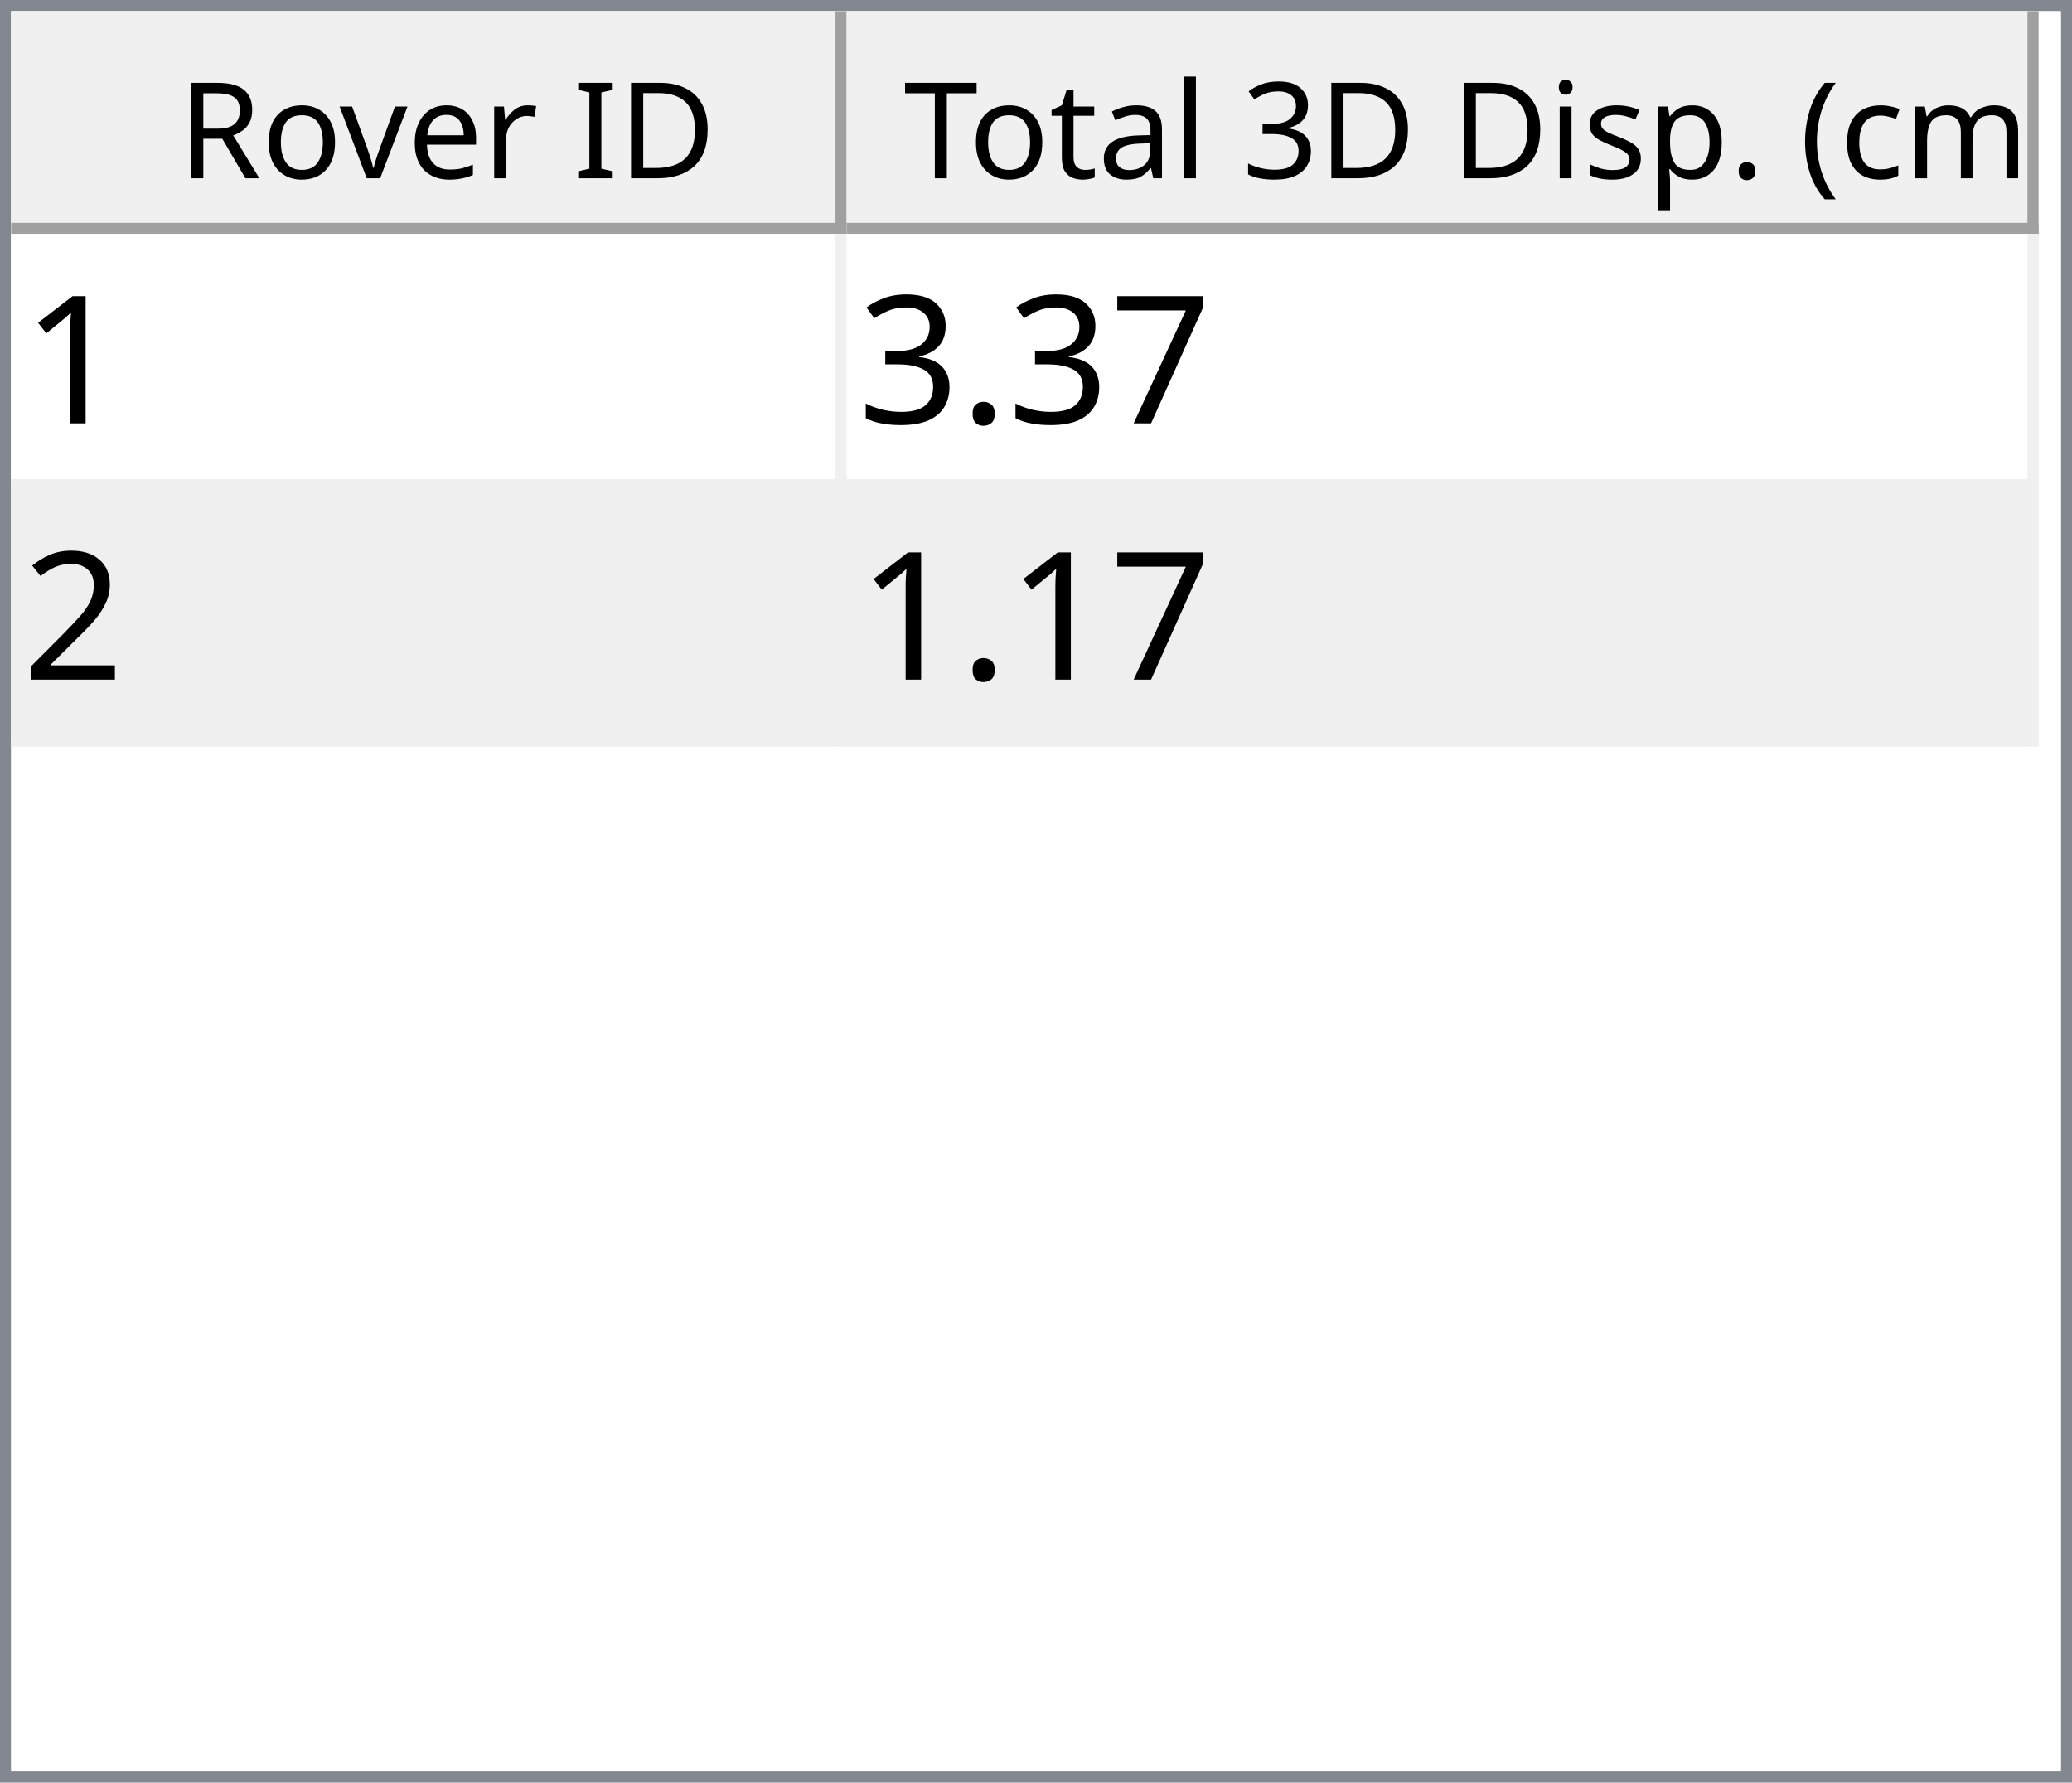
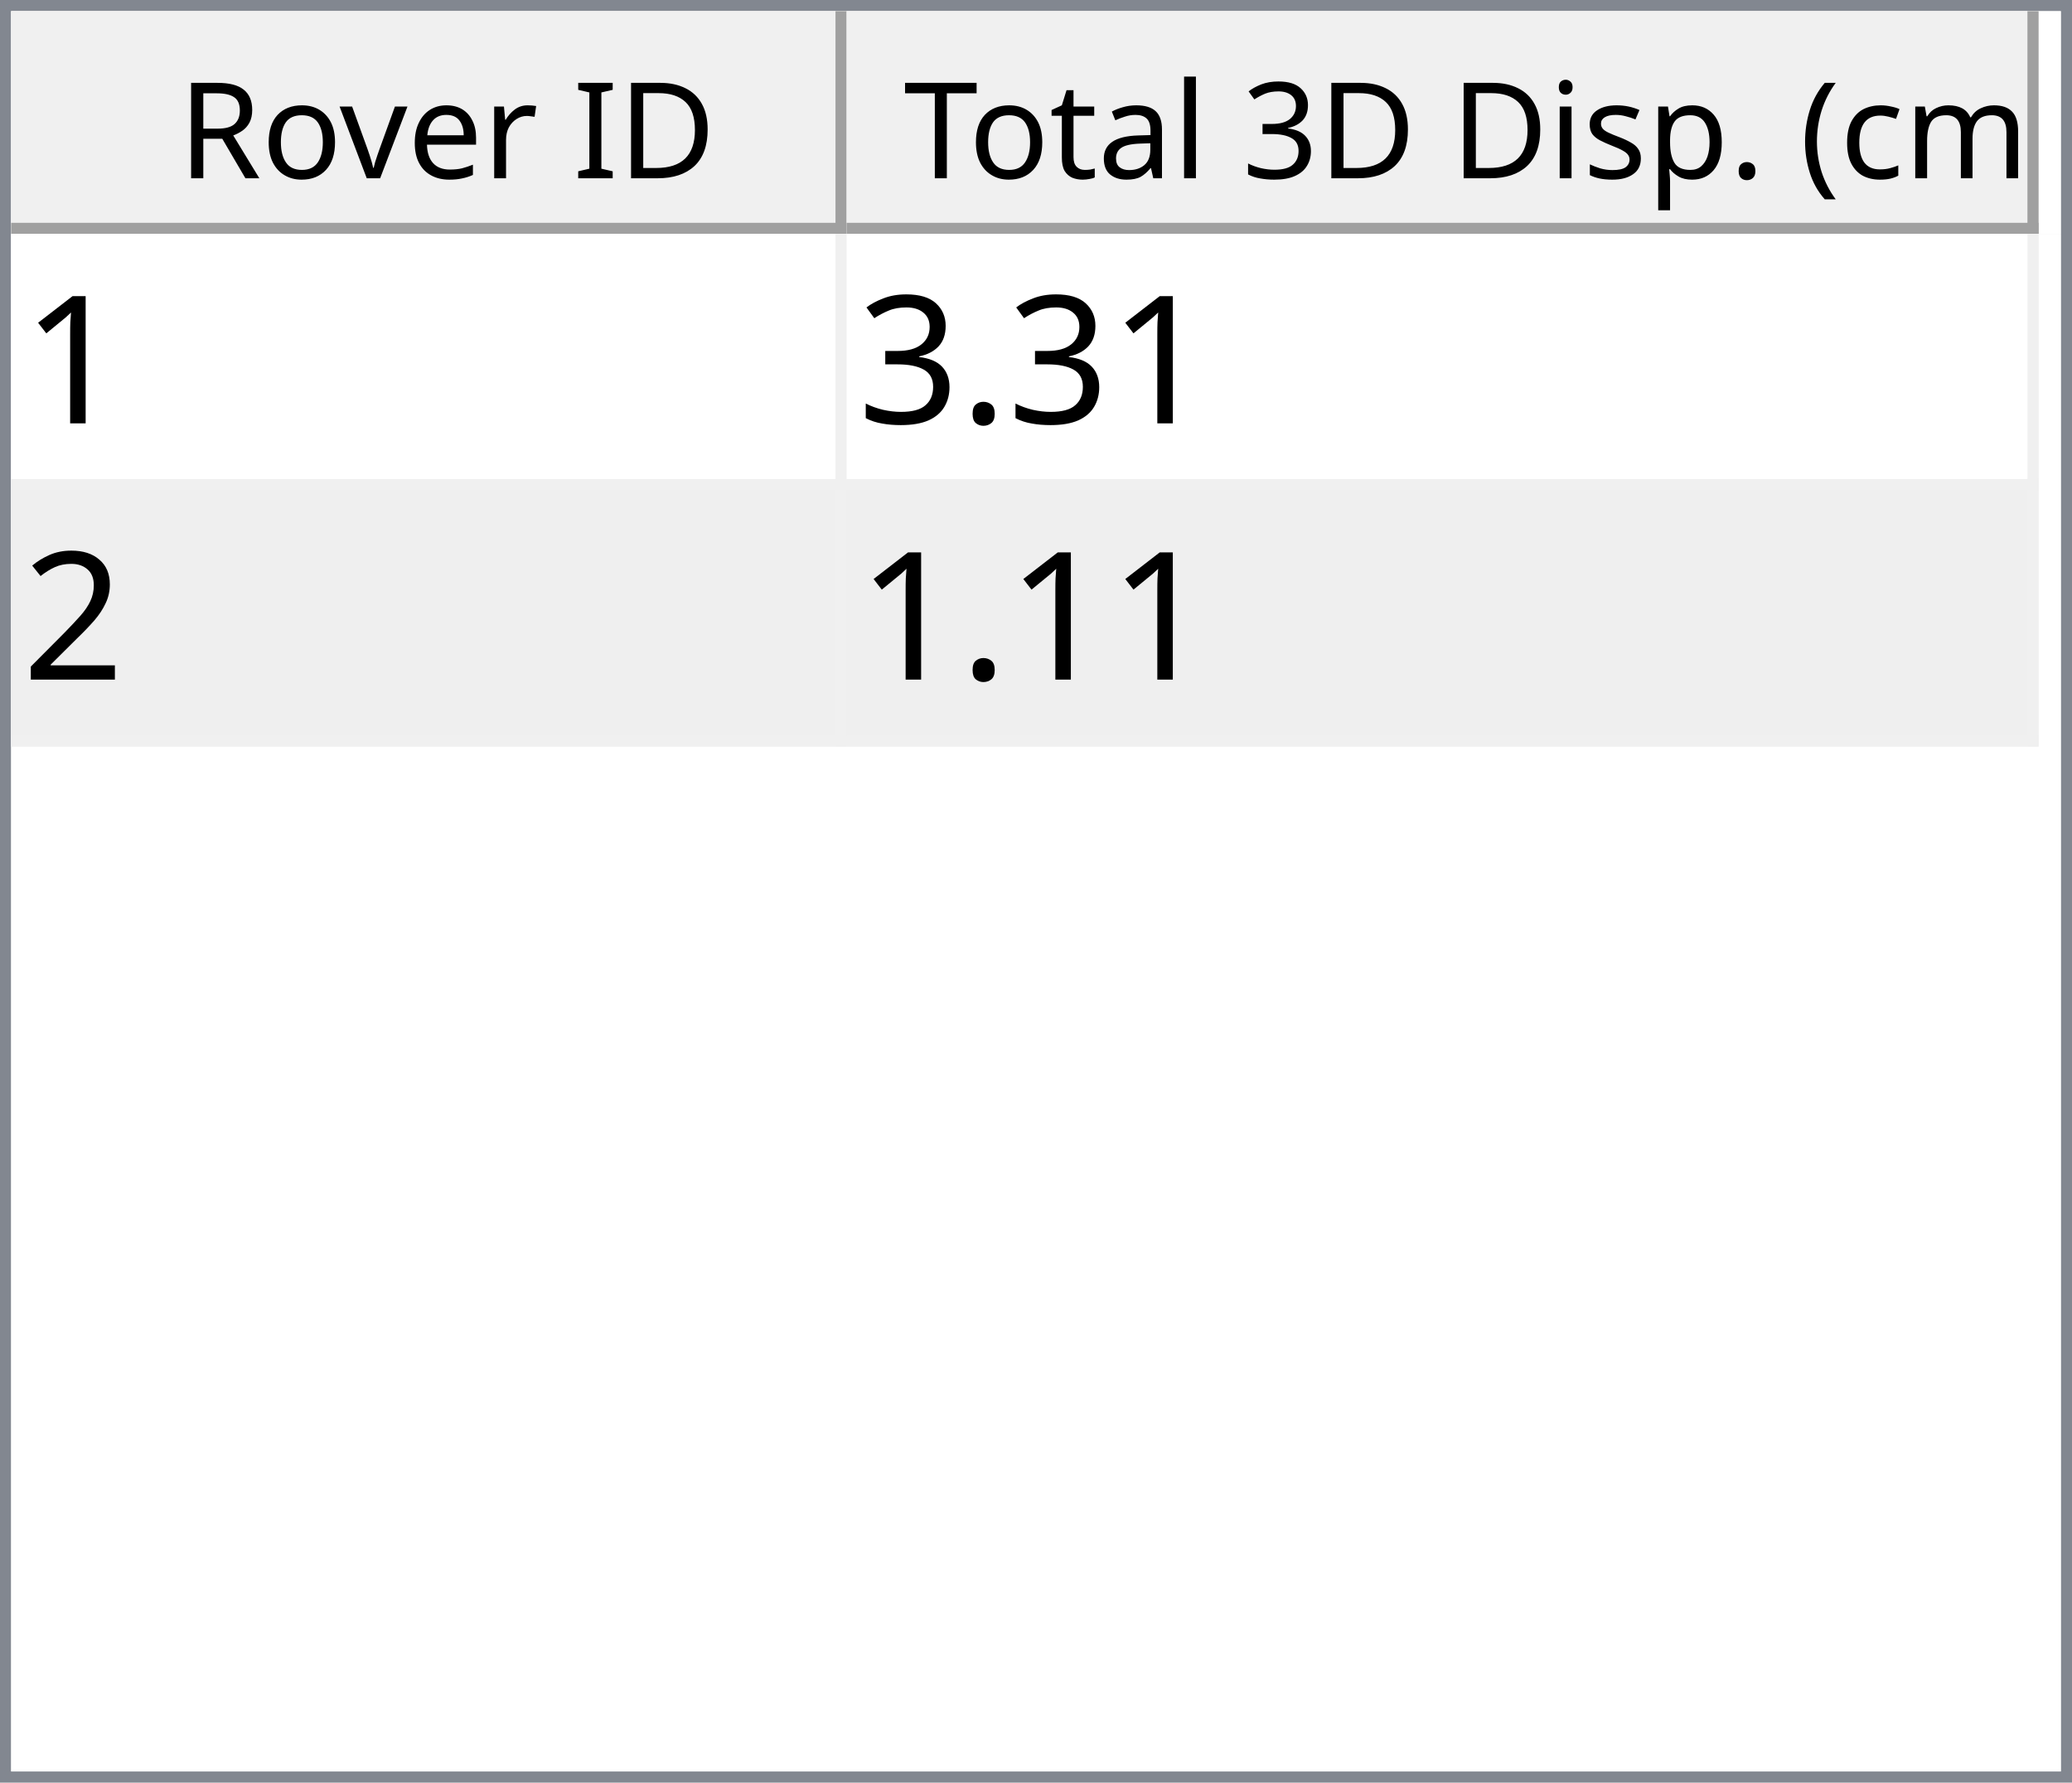
<svg xmlns="http://www.w3.org/2000/svg" style="fill-opacity:1; color-rendering:auto; color-interpolation:auto; text-rendering:auto; stroke:black; stroke-linecap:square; stroke-miterlimit:10; shape-rendering:auto; stroke-opacity:1; fill:black; stroke-dasharray:none; font-weight:normal; stroke-width:1; font-family:'Dialog'; font-style:normal; stroke-linejoin:miter; font-size:12px; stroke-dashoffset:0; image-rendering:auto;" width="186" height="160">
  <defs id="genericDefs" />
  <g>
    <defs id="defs1">
      <clipPath clipPathUnits="userSpaceOnUse" id="clipPath1">
        <path d="M0 0 L186 0 L186 160 L0 160 L0 0 Z" />
      </clipPath>
      <clipPath clipPathUnits="userSpaceOnUse" id="clipPath2">
        <path d="M0 0 L0 160 L186 160 L186 0 Z" />
      </clipPath>
      <clipPath clipPathUnits="userSpaceOnUse" id="clipPath3">
        <path d="M0 0 L0 20 L184 20 L184 0 Z" />
      </clipPath>
      <clipPath clipPathUnits="userSpaceOnUse" id="clipPath4">
        <path d="M0 0 L0 20 L75 20 L75 0 Z" />
      </clipPath>
      <clipPath clipPathUnits="userSpaceOnUse" id="clipPath5">
        <path d="M1 1 L1 19 L74 19 L74 1 Z" />
      </clipPath>
      <clipPath clipPathUnits="userSpaceOnUse" id="clipPath6">
        <path d="M0 0 L0 18 L73 18 L73 0 Z" />
      </clipPath>
      <clipPath clipPathUnits="userSpaceOnUse" id="clipPath7">
        <path d="M-0.5 -0.5 L-0.5 19.5 L74.5 19.5 L74.5 -0.5 Z" />
      </clipPath>
      <clipPath clipPathUnits="userSpaceOnUse" id="clipPath8">
        <path d="M0 0 L0 20 L107 20 L107 0 Z" />
      </clipPath>
      <clipPath clipPathUnits="userSpaceOnUse" id="clipPath9">
        <path d="M1 1 L1 19 L106 19 L106 1 Z" />
      </clipPath>
      <clipPath clipPathUnits="userSpaceOnUse" id="clipPath10">
        <path d="M0 0 L0 18 L105 18 L105 0 Z" />
      </clipPath>
      <clipPath clipPathUnits="userSpaceOnUse" id="clipPath11">
        <path d="M-0.5 -0.5 L-0.5 19.5 L106.5 19.5 L106.5 -0.5 Z" />
      </clipPath>
      <clipPath clipPathUnits="userSpaceOnUse" id="clipPath12">
        <path d="M0 0 L0 138 L184 138 L184 0 Z" />
      </clipPath>
      <clipPath clipPathUnits="userSpaceOnUse" id="clipPath13">
        <path d="M0 0 L0 46 L182 46 L182 0 Z" />
      </clipPath>
      <clipPath clipPathUnits="userSpaceOnUse" id="clipPath14">
        <path d="M-0.5 -0.5 L-0.5 45.5 L181.5 45.5 L181.5 -0.5 Z" />
      </clipPath>
      <clipPath clipPathUnits="userSpaceOnUse" id="clipPath15">
        <path d="M0 0 L0 22 L74 22 L74 0 Z" />
      </clipPath>
      <clipPath clipPathUnits="userSpaceOnUse" id="clipPath16">
        <path d="M0 0 L0 22 L106 22 L106 0 Z" />
      </clipPath>
      <font horiz-adv-x="64.551" id="font1">
        <font-face ascent="107.91" descent="25.098" units-per-em="100" style="font-style:normal; font-family:Segoe UI; font-weight:normal;" />
        <missing-glyph horiz-adv-x="64.551" d="M8.109 0 L8.109 68.266 L56.453 68.266 L56.453 0 L8.109 0 ZM15.328 7.234 L49.219 7.234 L49.219 61.031 L15.328 61.031 L15.328 7.234 Z" />
        <glyph unicode="D" horiz-adv-x="70.117" d="M9.188 0 L9.188 70.016 L28.516 70.016 Q65.531 70.016 65.531 35.891 Q65.531 19.672 55.25 9.836 Q44.969 0 27.734 0 L9.188 0 ZM17.391 62.594 L17.391 7.422 L27.828 7.422 Q41.609 7.422 49.273 14.797 Q56.938 22.172 56.938 35.688 Q56.938 62.594 28.328 62.594 L17.391 62.594 Z" />
        <glyph unicode="I" horiz-adv-x="26.611" d="M17.391 0 L9.188 0 L9.188 70.016 L17.391 70.016 L17.391 0 Z" />
        <glyph unicode=" " horiz-adv-x="27.393" d="" />
        <glyph unicode="r" horiz-adv-x="34.766" d="M34.188 41.891 Q32.078 43.5 28.125 43.5 Q23 43.5 19.555 38.672 Q16.109 33.844 16.109 25.484 L16.109 0 L8.109 0 L8.109 50 L16.109 50 L16.109 39.703 L16.312 39.703 Q18.016 44.969 21.531 47.922 Q25.047 50.875 29.391 50.875 Q32.516 50.875 34.188 50.203 L34.188 41.891 Z" />
        <glyph unicode="e" horiz-adv-x="52.295" d="M48.297 23 L12.984 23 Q13.188 14.656 17.484 10.109 Q21.781 5.562 29.297 5.562 Q37.75 5.562 44.828 11.141 L44.828 3.609 Q38.234 -1.172 27.391 -1.172 Q16.797 -1.172 10.742 5.641 Q4.688 12.453 4.688 24.812 Q4.688 36.469 11.305 43.82 Q17.922 51.172 27.734 51.172 Q37.547 51.172 42.922 44.828 Q48.297 38.484 48.297 27.203 L48.297 23 ZM40.094 29.781 Q40.047 36.719 36.75 40.578 Q33.453 44.438 27.594 44.438 Q21.922 44.438 17.969 40.383 Q14.016 36.328 13.094 29.781 L40.094 29.781 Z" />
        <glyph unicode="v" horiz-adv-x="47.9" d="M47.406 50 L27.484 0 L19.625 0 L0.688 50 L9.469 50 L22.172 13.672 Q23.578 9.672 23.922 6.688 L24.125 6.688 Q24.609 10.453 25.688 13.484 L38.969 50 L47.406 50 Z" />
        <glyph unicode="o" horiz-adv-x="58.594" d="M29 -1.172 Q17.922 -1.172 11.305 5.836 Q4.688 12.844 4.688 24.422 Q4.688 37.016 11.57 44.094 Q18.453 51.172 30.172 51.172 Q41.359 51.172 47.633 44.289 Q53.906 37.406 53.906 25.203 Q53.906 13.234 47.141 6.031 Q40.375 -1.172 29 -1.172 ZM29.594 44.438 Q21.875 44.438 17.383 39.188 Q12.891 33.938 12.891 24.703 Q12.891 15.828 17.43 10.695 Q21.969 5.562 29.594 5.562 Q37.359 5.562 41.531 10.594 Q45.703 15.625 45.703 24.906 Q45.703 34.281 41.531 39.359 Q37.359 44.438 29.594 44.438 Z" />
        <glyph unicode="R" horiz-adv-x="59.814" d="M59.375 0 L49.609 0 L37.891 19.625 Q36.281 22.359 34.766 24.289 Q33.25 26.219 31.664 27.438 Q30.078 28.656 28.25 29.219 Q26.422 29.781 24.125 29.781 L17.391 29.781 L17.391 0 L9.188 0 L9.188 70.016 L30.078 70.016 Q34.672 70.016 38.555 68.867 Q42.438 67.719 45.289 65.375 Q48.141 63.031 49.758 59.547 Q51.375 56.062 51.375 51.375 Q51.375 47.703 50.273 44.656 Q49.172 41.609 47.148 39.211 Q45.125 36.812 42.266 35.133 Q39.406 33.453 35.844 32.516 L35.844 32.328 Q37.594 31.547 38.891 30.547 Q40.188 29.547 41.359 28.18 Q42.531 26.812 43.68 25.078 Q44.828 23.344 46.234 21.047 L59.375 0 ZM17.391 62.594 L17.391 37.203 L28.516 37.203 Q31.594 37.203 34.203 38.133 Q36.812 39.062 38.719 40.797 Q40.625 42.531 41.703 45.047 Q42.781 47.562 42.781 50.688 Q42.781 56.297 39.141 59.445 Q35.5 62.594 28.609 62.594 L17.391 62.594 Z" />
        <glyph unicode=")" horiz-adv-x="30.176" d="M8.297 -15.922 L1.172 -15.922 Q16.406 2.344 16.406 26.812 Q16.406 51.469 1.078 70.016 L8.297 70.016 Q23.531 52.156 23.531 26.703 Q23.531 1.375 8.297 -15.922 Z" />
        <glyph unicode="m" horiz-adv-x="86.133" d="M79.109 0 L71.094 0 L71.094 28.719 Q71.094 37.016 68.531 40.727 Q65.969 44.438 59.906 44.438 Q54.781 44.438 51.195 39.75 Q47.609 35.062 47.609 28.516 L47.609 0 L39.594 0 L39.594 29.688 Q39.594 44.438 28.219 44.438 Q22.953 44.438 19.531 40.016 Q16.109 35.594 16.109 28.516 L16.109 0 L8.109 0 L8.109 50 L16.109 50 L16.109 42.094 L16.312 42.094 Q21.625 51.172 31.844 51.172 Q36.969 51.172 40.773 48.312 Q44.578 45.453 46 40.828 Q51.562 51.172 62.594 51.172 Q79.109 51.172 79.109 30.812 L79.109 0 Z" />
        <glyph unicode="c" horiz-adv-x="46.191" d="M42.188 2.297 Q36.422 -1.172 28.516 -1.172 Q17.828 -1.172 11.258 5.789 Q4.688 12.75 4.688 23.828 Q4.688 36.188 11.766 43.68 Q18.844 51.172 30.672 51.172 Q37.25 51.172 42.281 48.734 L42.281 40.531 Q36.719 44.438 30.375 44.438 Q22.703 44.438 17.797 38.945 Q12.891 33.453 12.891 24.516 Q12.891 15.719 17.508 10.641 Q22.125 5.562 29.891 5.562 Q36.422 5.562 42.188 9.906 L42.188 2.297 Z" />
        <glyph unicode="(" horiz-adv-x="30.176" d="M29.109 -15.922 L21.969 -15.922 Q6.844 1.375 6.844 26.703 Q6.844 52.156 21.969 70.016 L29.203 70.016 Q13.875 51.469 13.875 26.812 Q13.875 2.344 29.109 -15.922 Z" />
        <glyph unicode="." horiz-adv-x="21.68" d="M10.891 -1.078 Q8.641 -1.078 7.055 0.539 Q5.469 2.156 5.469 4.391 Q5.469 6.641 7.055 8.273 Q8.641 9.906 10.891 9.906 Q13.188 9.906 14.797 8.273 Q16.406 6.641 16.406 4.391 Q16.406 2.156 14.797 0.539 Q13.188 -1.078 10.891 -1.078 Z" />
        <glyph unicode="p" horiz-adv-x="58.789" d="M16.312 7.234 L16.109 7.234 L16.109 -23 L8.109 -23 L8.109 50 L16.109 50 L16.109 41.219 L16.312 41.219 Q22.219 51.172 33.594 51.172 Q43.266 51.172 48.688 44.461 Q54.109 37.75 54.109 26.469 Q54.109 13.922 48 6.375 Q41.891 -1.172 31.297 -1.172 Q21.578 -1.172 16.312 7.234 ZM16.109 27.391 L16.109 20.406 Q16.109 14.203 20.141 9.883 Q24.172 5.562 30.375 5.562 Q37.641 5.562 41.773 11.133 Q45.906 16.703 45.906 26.609 Q45.906 34.969 42.047 39.703 Q38.188 44.438 31.594 44.438 Q24.609 44.438 20.359 39.578 Q16.109 34.719 16.109 27.391 Z" />
        <glyph unicode="s" horiz-adv-x="42.432" d="M5.078 1.812 L5.078 10.406 Q11.625 5.562 19.484 5.562 Q30.031 5.562 30.031 12.594 Q30.031 14.594 29.125 15.992 Q28.219 17.391 26.68 18.461 Q25.141 19.531 23.07 20.383 Q21 21.234 18.609 22.172 Q15.281 23.484 12.766 24.828 Q10.25 26.172 8.57 27.859 Q6.891 29.547 6.031 31.695 Q5.172 33.844 5.172 36.719 Q5.172 40.234 6.789 42.945 Q8.406 45.656 11.086 47.484 Q13.766 49.312 17.211 50.242 Q20.656 51.172 24.312 51.172 Q30.812 51.172 35.938 48.922 L35.938 40.828 Q30.422 44.438 23.25 44.438 Q21 44.438 19.195 43.922 Q17.391 43.406 16.094 42.477 Q14.797 41.547 14.086 40.258 Q13.375 38.969 13.375 37.406 Q13.375 35.453 14.086 34.133 Q14.797 32.812 16.164 31.789 Q17.531 30.766 19.484 29.938 Q21.438 29.109 23.922 28.125 Q27.25 26.859 29.883 25.516 Q32.516 24.172 34.375 22.484 Q36.234 20.797 37.234 18.602 Q38.234 16.406 38.234 13.375 Q38.234 9.672 36.602 6.938 Q34.969 4.203 32.234 2.398 Q29.5 0.594 25.93 -0.289 Q22.359 -1.172 18.453 -1.172 Q10.75 -1.172 5.078 1.812 Z" />
        <glyph unicode="i" horiz-adv-x="24.219" d="M12.203 62.703 Q10.062 62.703 8.547 64.164 Q7.031 65.625 7.031 67.875 Q7.031 70.125 8.547 71.609 Q10.062 73.094 12.203 73.094 Q14.406 73.094 15.945 71.609 Q17.484 70.125 17.484 67.875 Q17.484 65.719 15.945 64.211 Q14.406 62.703 12.203 62.703 ZM16.109 0 L8.109 0 L8.109 50 L16.109 50 L16.109 0 Z" />
        <glyph unicode="3" horiz-adv-x="53.906" d="M46.531 19.828 Q46.531 15.094 44.75 11.211 Q42.969 7.328 39.719 4.57 Q36.469 1.812 31.93 0.297 Q27.391 -1.219 21.922 -1.219 Q11.922 -1.219 6 2.594 L6 11.188 Q13.094 5.609 22.219 5.609 Q25.875 5.609 28.828 6.539 Q31.781 7.469 33.906 9.227 Q36.031 10.984 37.18 13.477 Q38.328 15.969 38.328 19.094 Q38.328 32.812 18.797 32.812 L12.984 32.812 L12.984 39.594 L18.5 39.594 Q35.797 39.594 35.797 52.484 Q35.797 64.406 22.609 64.406 Q15.188 64.406 8.688 59.422 L8.688 67.188 Q15.375 71.188 24.609 71.188 Q29 71.188 32.57 69.969 Q36.141 68.75 38.68 66.555 Q41.219 64.359 42.609 61.281 Q44 58.203 44 54.5 Q44 40.672 30.031 36.719 L30.031 36.531 Q33.594 36.141 36.625 34.797 Q39.656 33.453 41.852 31.305 Q44.047 29.156 45.289 26.25 Q46.531 23.344 46.531 19.828 Z" />
        <glyph unicode="l" horiz-adv-x="24.219" d="M16.109 0 L8.109 0 L8.109 74.031 L16.109 74.031 L16.109 0 Z" />
        <glyph unicode="a" horiz-adv-x="50.879" d="M43.891 0 L35.891 0 L35.891 7.812 L35.688 7.812 Q30.469 -1.172 20.312 -1.172 Q12.844 -1.172 8.617 2.781 Q4.391 6.734 4.391 13.281 Q4.391 27.297 20.906 29.594 L35.891 31.688 Q35.891 44.438 25.594 44.438 Q16.547 44.438 9.281 38.281 L9.281 46.484 Q16.656 51.172 26.266 51.172 Q43.891 51.172 43.891 32.516 L43.891 0 ZM35.891 25.297 L23.828 23.641 Q18.266 22.859 15.43 20.875 Q12.594 18.891 12.594 13.875 Q12.594 10.203 15.211 7.883 Q17.828 5.562 22.172 5.562 Q28.125 5.562 32.008 9.742 Q35.891 13.922 35.891 20.312 L35.891 25.297 Z" />
        <glyph unicode="t" horiz-adv-x="33.887" d="M31.297 0.484 Q28.469 -1.078 23.828 -1.078 Q10.688 -1.078 10.688 13.578 L10.688 43.172 L2.094 43.172 L2.094 50 L10.688 50 L10.688 62.203 L18.703 64.797 L18.703 50 L31.297 50 L31.297 43.172 L18.703 43.172 L18.703 14.984 Q18.703 9.969 20.414 7.82 Q22.125 5.672 26.078 5.672 Q29.109 5.672 31.297 7.328 L31.297 0.484 Z" />
        <glyph unicode="T" horiz-adv-x="52.393" d="M50.594 62.594 L30.375 62.594 L30.375 0 L22.172 0 L22.172 62.594 L2 62.594 L2 70.016 L50.594 70.016 L50.594 62.594 Z" />
      </font>
      <font horiz-adv-x="75.0" id="font2">
        <font-face ascent="100.537" descent="21.973" units-per-em="100" style="font-style:normal; font-family:sans-serif; font-weight:normal;" />
        <missing-glyph horiz-adv-x="75.0" d="M12.5 0 L12.5 62.5 L62.5 62.5 L62.5 0 L12.5 0 ZM14.062 1.562 L60.938 1.562 L60.938 60.938 L14.062 60.938 L14.062 1.562 Z" />
        <glyph unicode="1" horiz-adv-x="55.615" d="M37.25 0 L28.469 0 L28.469 56 Q25.297 52.984 20.141 49.953 Q14.984 46.922 10.891 45.406 L10.891 53.906 Q18.266 57.375 23.781 62.305 Q29.297 67.234 31.594 71.875 L37.25 71.875 L37.25 0 Z" />
-         <glyph unicode="7" horiz-adv-x="55.615" d="M4.734 62.203 L4.734 70.656 L51.078 70.656 L51.078 63.812 Q44.234 56.547 37.523 44.484 Q30.812 32.422 27.156 19.672 Q24.516 10.688 23.781 0 L14.75 0 Q14.891 8.453 18.062 20.414 Q21.234 32.375 27.172 43.484 Q33.109 54.594 39.797 62.203 L4.734 62.203 Z" />
        <glyph unicode="." horiz-adv-x="27.783" d="M9.078 0 L9.078 10.016 L19.094 10.016 L19.094 0 L9.078 0 Z" />
        <glyph unicode="3" horiz-adv-x="55.615" d="M4.203 18.891 L12.984 20.062 Q14.5 12.594 18.141 9.297 Q21.781 6 27 6 Q33.203 6 37.477 10.297 Q41.75 14.594 41.75 20.953 Q41.75 27 37.797 30.93 Q33.844 34.859 27.734 34.859 Q25.25 34.859 21.531 33.891 L22.516 41.609 Q23.391 41.5 23.922 41.5 Q29.547 41.5 34.039 44.43 Q38.531 47.359 38.531 53.469 Q38.531 58.297 35.258 61.477 Q31.984 64.656 26.812 64.656 Q21.688 64.656 18.266 61.43 Q14.844 58.203 13.875 51.766 L5.078 53.328 Q6.688 62.156 12.398 67.016 Q18.109 71.875 26.609 71.875 Q32.469 71.875 37.398 69.359 Q42.328 66.844 44.945 62.5 Q47.562 58.156 47.562 53.266 Q47.562 48.641 45.07 44.828 Q42.578 41.016 37.703 38.766 Q44.047 37.312 47.562 32.695 Q51.078 28.078 51.078 21.141 Q51.078 11.766 44.242 5.25 Q37.406 -1.266 26.953 -1.266 Q17.531 -1.266 11.305 4.352 Q5.078 9.969 4.203 18.891 Z" />
        <glyph unicode="2" horiz-adv-x="55.615" d="M50.344 8.453 L50.344 0 L3.031 0 Q2.938 3.172 4.047 6.109 Q5.859 10.938 9.836 15.625 Q13.812 20.312 21.344 26.469 Q33.016 36.031 37.117 41.625 Q41.219 47.219 41.219 52.203 Q41.219 57.422 37.477 61.008 Q33.734 64.594 27.734 64.594 Q21.391 64.594 17.578 60.789 Q13.766 56.984 13.719 50.25 L4.688 51.172 Q5.609 61.281 11.664 66.578 Q17.719 71.875 27.938 71.875 Q38.234 71.875 44.242 66.164 Q50.25 60.453 50.25 52 Q50.25 47.703 48.492 43.555 Q46.734 39.406 42.656 34.812 Q38.578 30.219 29.109 22.219 Q21.188 15.578 18.945 13.211 Q16.703 10.844 15.234 8.453 L50.344 8.453 Z" />
      </font>
    </defs>
    <g style="fill:white; stroke:white;">
      <rect x="0" y="0" width="186" style="clip-path:url(#clipPath1); stroke:none;" height="160" />
    </g>
    <g style="fill:white; text-rendering:optimizeSpeed; color-rendering:optimizeSpeed; image-rendering:optimizeSpeed; shape-rendering:crispEdges; stroke:white; color-interpolation:sRGB;">
      <rect x="0" width="186" height="160" y="0" style="stroke:none;" />
      <path style="stroke:none;" d="M0 160 L186 160 L186 0 L0 0 Z" />
    </g>
    <g style="fill:rgb(240,240,240); font-family:'Segoe UI'; stroke:rgb(240,240,240);">
      <rect x="0" y="0" width="186" style="clip-path:url(#clipPath2); stroke:none;" height="160" />
    </g>
    <g style="fill:rgb(130,135,144); font-family:'Segoe UI'; stroke:rgb(130,135,144);">
      <path d="M0 0 L186 0 L186 160 L0 160 L0 0 ZM1 1 L185 1 L185 159 L1 159 L1 1 Z" style="fill-rule:evenodd; clip-path:url(#clipPath2); stroke:none;" />
    </g>
    <g style="fill:white; font-family:'Segoe UI'; stroke:white;" transform="translate(1,1)">
      <rect x="0" y="0" width="184" style="clip-path:url(#clipPath3); stroke:none;" height="20" />
    </g>
    <g style="fill:rgb(240,240,240); font-family:'Segoe UI'; stroke:rgb(240,240,240);" transform="translate(1,1)">
      <rect x="0" y="0" width="75" style="clip-path:url(#clipPath4); stroke:none;" height="20" />
    </g>
    <g style="font-family:'Segoe UI';" transform="translate(2,2)">
      <text x="14" xml:space="preserve" y="14" style="clip-path:url(#clipPath6); stroke:none;">Rover ID</text>
    </g>
    <g style="fill:rgb(160,160,160); font-family:'Segoe UI'; stroke:rgb(160,160,160); stroke-linejoin:bevel;" transform="translate(1.5,1.5)">
      <line x1="74" x2="74" y1="0" style="fill:none; clip-path:url(#clipPath7);" y2="19" />
    </g>
    <g style="fill:rgb(160,160,160); font-family:'Segoe UI'; stroke:rgb(160,160,160); stroke-linejoin:bevel;" transform="matrix(1,0,0,1,1,1) translate(0.5,0.5)">
      <line x1="0" x2="74" y1="19" style="fill:none; clip-path:url(#clipPath7);" y2="19" />
    </g>
    <g style="fill:rgb(240,240,240); font-family:'Segoe UI'; stroke:rgb(240,240,240);" transform="translate(76,1)">
      <rect x="0" y="0" width="107" style="clip-path:url(#clipPath8); stroke:none;" height="20" />
    </g>
    <g style="font-family:'Segoe UI';" transform="translate(77,2)">
      <text x="1" xml:space="preserve" y="14" style="clip-path:url(#clipPath10); stroke:none;"> Total 3D Disp. (cm)</text>
    </g>
    <g style="fill:rgb(160,160,160); font-family:'Segoe UI'; stroke:rgb(160,160,160); stroke-linejoin:bevel;" transform="translate(76.5,1.5)">
      <line x1="106" x2="106" y1="0" style="fill:none; clip-path:url(#clipPath11);" y2="19" />
    </g>
    <g style="fill:rgb(160,160,160); font-family:'Segoe UI'; stroke:rgb(160,160,160); stroke-linejoin:bevel;" transform="matrix(1,0,0,1,76,1) translate(0.5,0.5)">
      <line x1="0" x2="106" y1="19" style="fill:none; clip-path:url(#clipPath11);" y2="19" />
    </g>
    <g style="fill:white; font-family:'Segoe UI'; stroke:white;" transform="translate(1,21)">
      <rect x="0" y="0" width="184" style="clip-path:url(#clipPath12); stroke:none;" height="138" />
    </g>
    <g style="fill:rgb(240,240,240); font-size:16px; font-family:sans-serif; stroke:rgb(240,240,240);" transform="translate(1,21)">
      <rect x="0" y="0" width="182" style="clip-path:url(#clipPath13); stroke:none;" height="46" />
      <line transform="translate(0.5,0.5)" x1="0" x2="181" y1="22" style="clip-path:url(#clipPath14); fill:none; stroke-linejoin:bevel;" y2="22" />
    </g>
    <g transform="matrix(1,0,0,1,1,21) translate(0.5,0.5)" style="fill:rgb(240,240,240); font-size:16px; font-family:sans-serif; stroke:rgb(240,240,240); stroke-linejoin:bevel;">
      <line x1="0" x2="181" y1="45" style="fill:none; clip-path:url(#clipPath14);" y2="45" />
    </g>
    <g transform="matrix(1,0,0,1,1,21) translate(0.5,0.5)" style="fill:rgb(240,240,240); font-size:16px; font-family:sans-serif; stroke:rgb(240,240,240); stroke-linejoin:bevel;">
      <line x1="74" x2="74" y1="0" style="fill:none; clip-path:url(#clipPath14);" y2="45" />
    </g>
    <g transform="matrix(1,0,0,1,1,21) translate(0.5,0.5)" style="fill:rgb(240,240,240); font-size:16px; font-family:sans-serif; stroke:rgb(240,240,240); stroke-linejoin:bevel;">
      <line x1="181" x2="181" y1="0" style="fill:none; clip-path:url(#clipPath14);" y2="45" />
    </g>
    <g style="fill:white; font-size:16px; font-family:sans-serif; stroke:white;" transform="matrix(1,0,0,1,1,21)">
      <rect x="0" y="0" width="74" style="clip-path:url(#clipPath15); stroke:none;" height="22" />
      <text x="1" y="17" style="fill:black; clip-path:url(#clipPath15); stroke:none;" xml:space="preserve">1</text>
    </g>
    <g style="fill:white; font-size:16px; font-family:sans-serif; stroke:white;" transform="matrix(1,0,0,1,1,21) translate(75,0)">
      <rect x="0" y="0" width="106" style="clip-path:url(#clipPath16); stroke:none;" height="22" />
-       <text x="1" y="17" style="fill:black; clip-path:url(#clipPath16); stroke:none;" xml:space="preserve">3.37</text>
+       <text x="1" y="17" style="fill:black; clip-path:url(#clipPath16); stroke:none;" xml:space="preserve">3.31</text>
    </g>
    <g style="fill:rgb(239,239,239); font-size:16px; font-family:sans-serif; stroke:rgb(239,239,239);" transform="matrix(1,0,0,1,1,21) translate(0,23)">
      <rect x="0" y="0" width="74" style="clip-path:url(#clipPath15); stroke:none;" height="22" />
      <text x="1" y="17" style="fill:black; clip-path:url(#clipPath15); stroke:none;" xml:space="preserve">2</text>
    </g>
    <g style="fill:rgb(239,239,239); font-size:16px; font-family:sans-serif; stroke:rgb(239,239,239);" transform="matrix(1,0,0,1,1,21) translate(75,23)">
      <rect x="0" y="0" width="106" style="clip-path:url(#clipPath16); stroke:none;" height="22" />
-       <text x="1" y="17" style="fill:black; clip-path:url(#clipPath16); stroke:none;" xml:space="preserve">1.17</text>
+       <text x="1" y="17" style="fill:black; clip-path:url(#clipPath16); stroke:none;" xml:space="preserve">1.11</text>
    </g>
  </g>
</svg>
